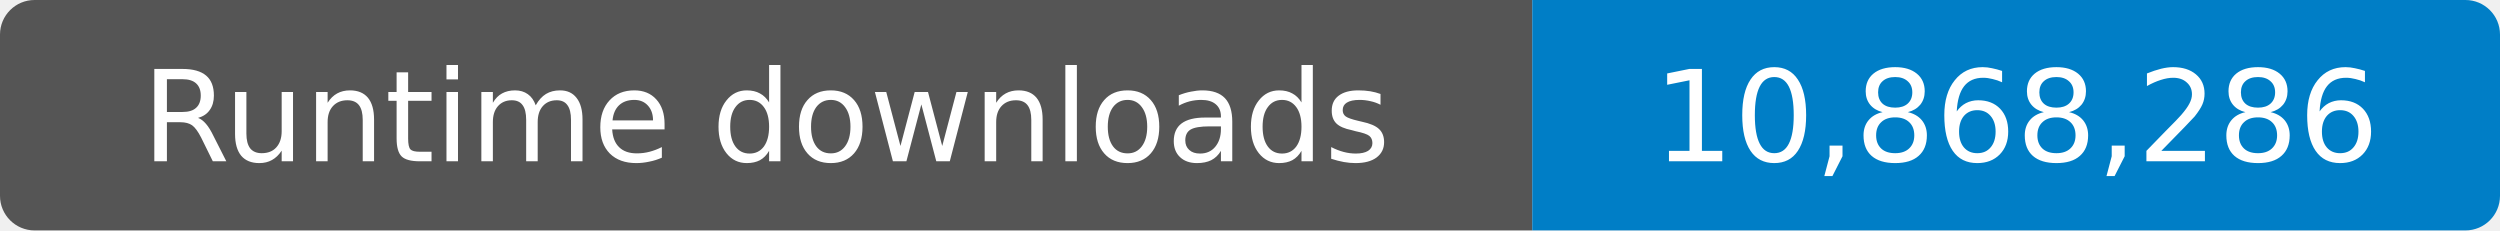
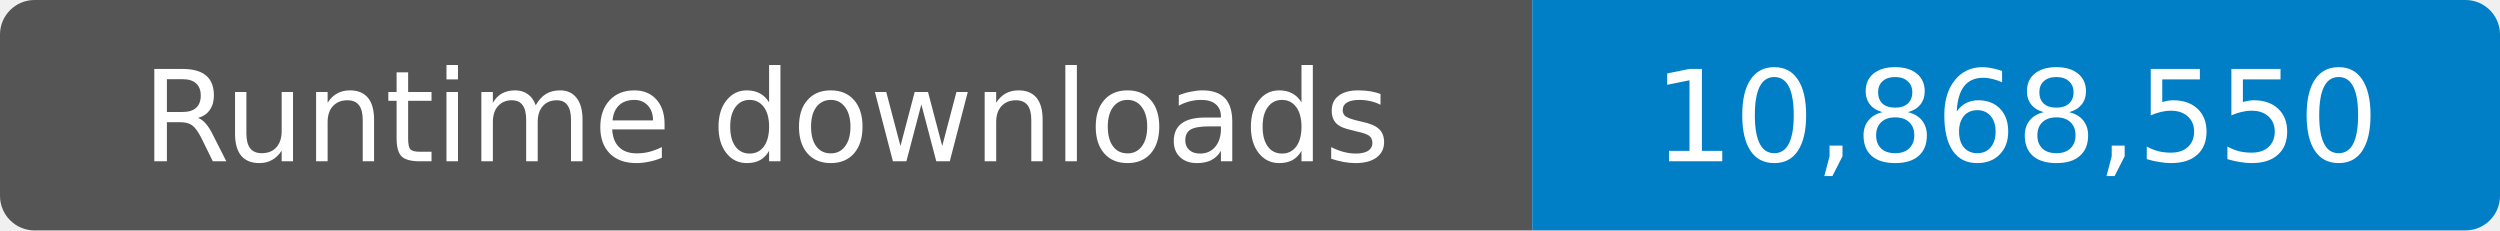
- <svg xmlns="http://www.w3.org/2000/svg" width="217" height="20" role="img" aria-label="Runtime downloads: 10,868,286">
+ <svg xmlns="http://www.w3.org/2000/svg" width="217" height="20" role="img" aria-label="Runtime downloads: 10,868,550">
  <clipPath id="badge">
    <rect width="217" height="20" rx="3" />
  </clipPath>
  <g clip-path="url(#badge)">
    <rect width="133" height="20" fill="#555" />
    <rect x="133" width="84" height="20" fill="#007ec6" />
  </g>
  <g fill="#fff" text-anchor="middle" font-family="Verdana,Geneva,DejaVu Sans,sans-serif" font-size="11">
    <text x="66.5" y="14">Runtime downloads</text>
-     <text x="175" y="14">10,868,286</text>
+     <text x="175" y="14">10,868,550</text>
  </g>
</svg>
